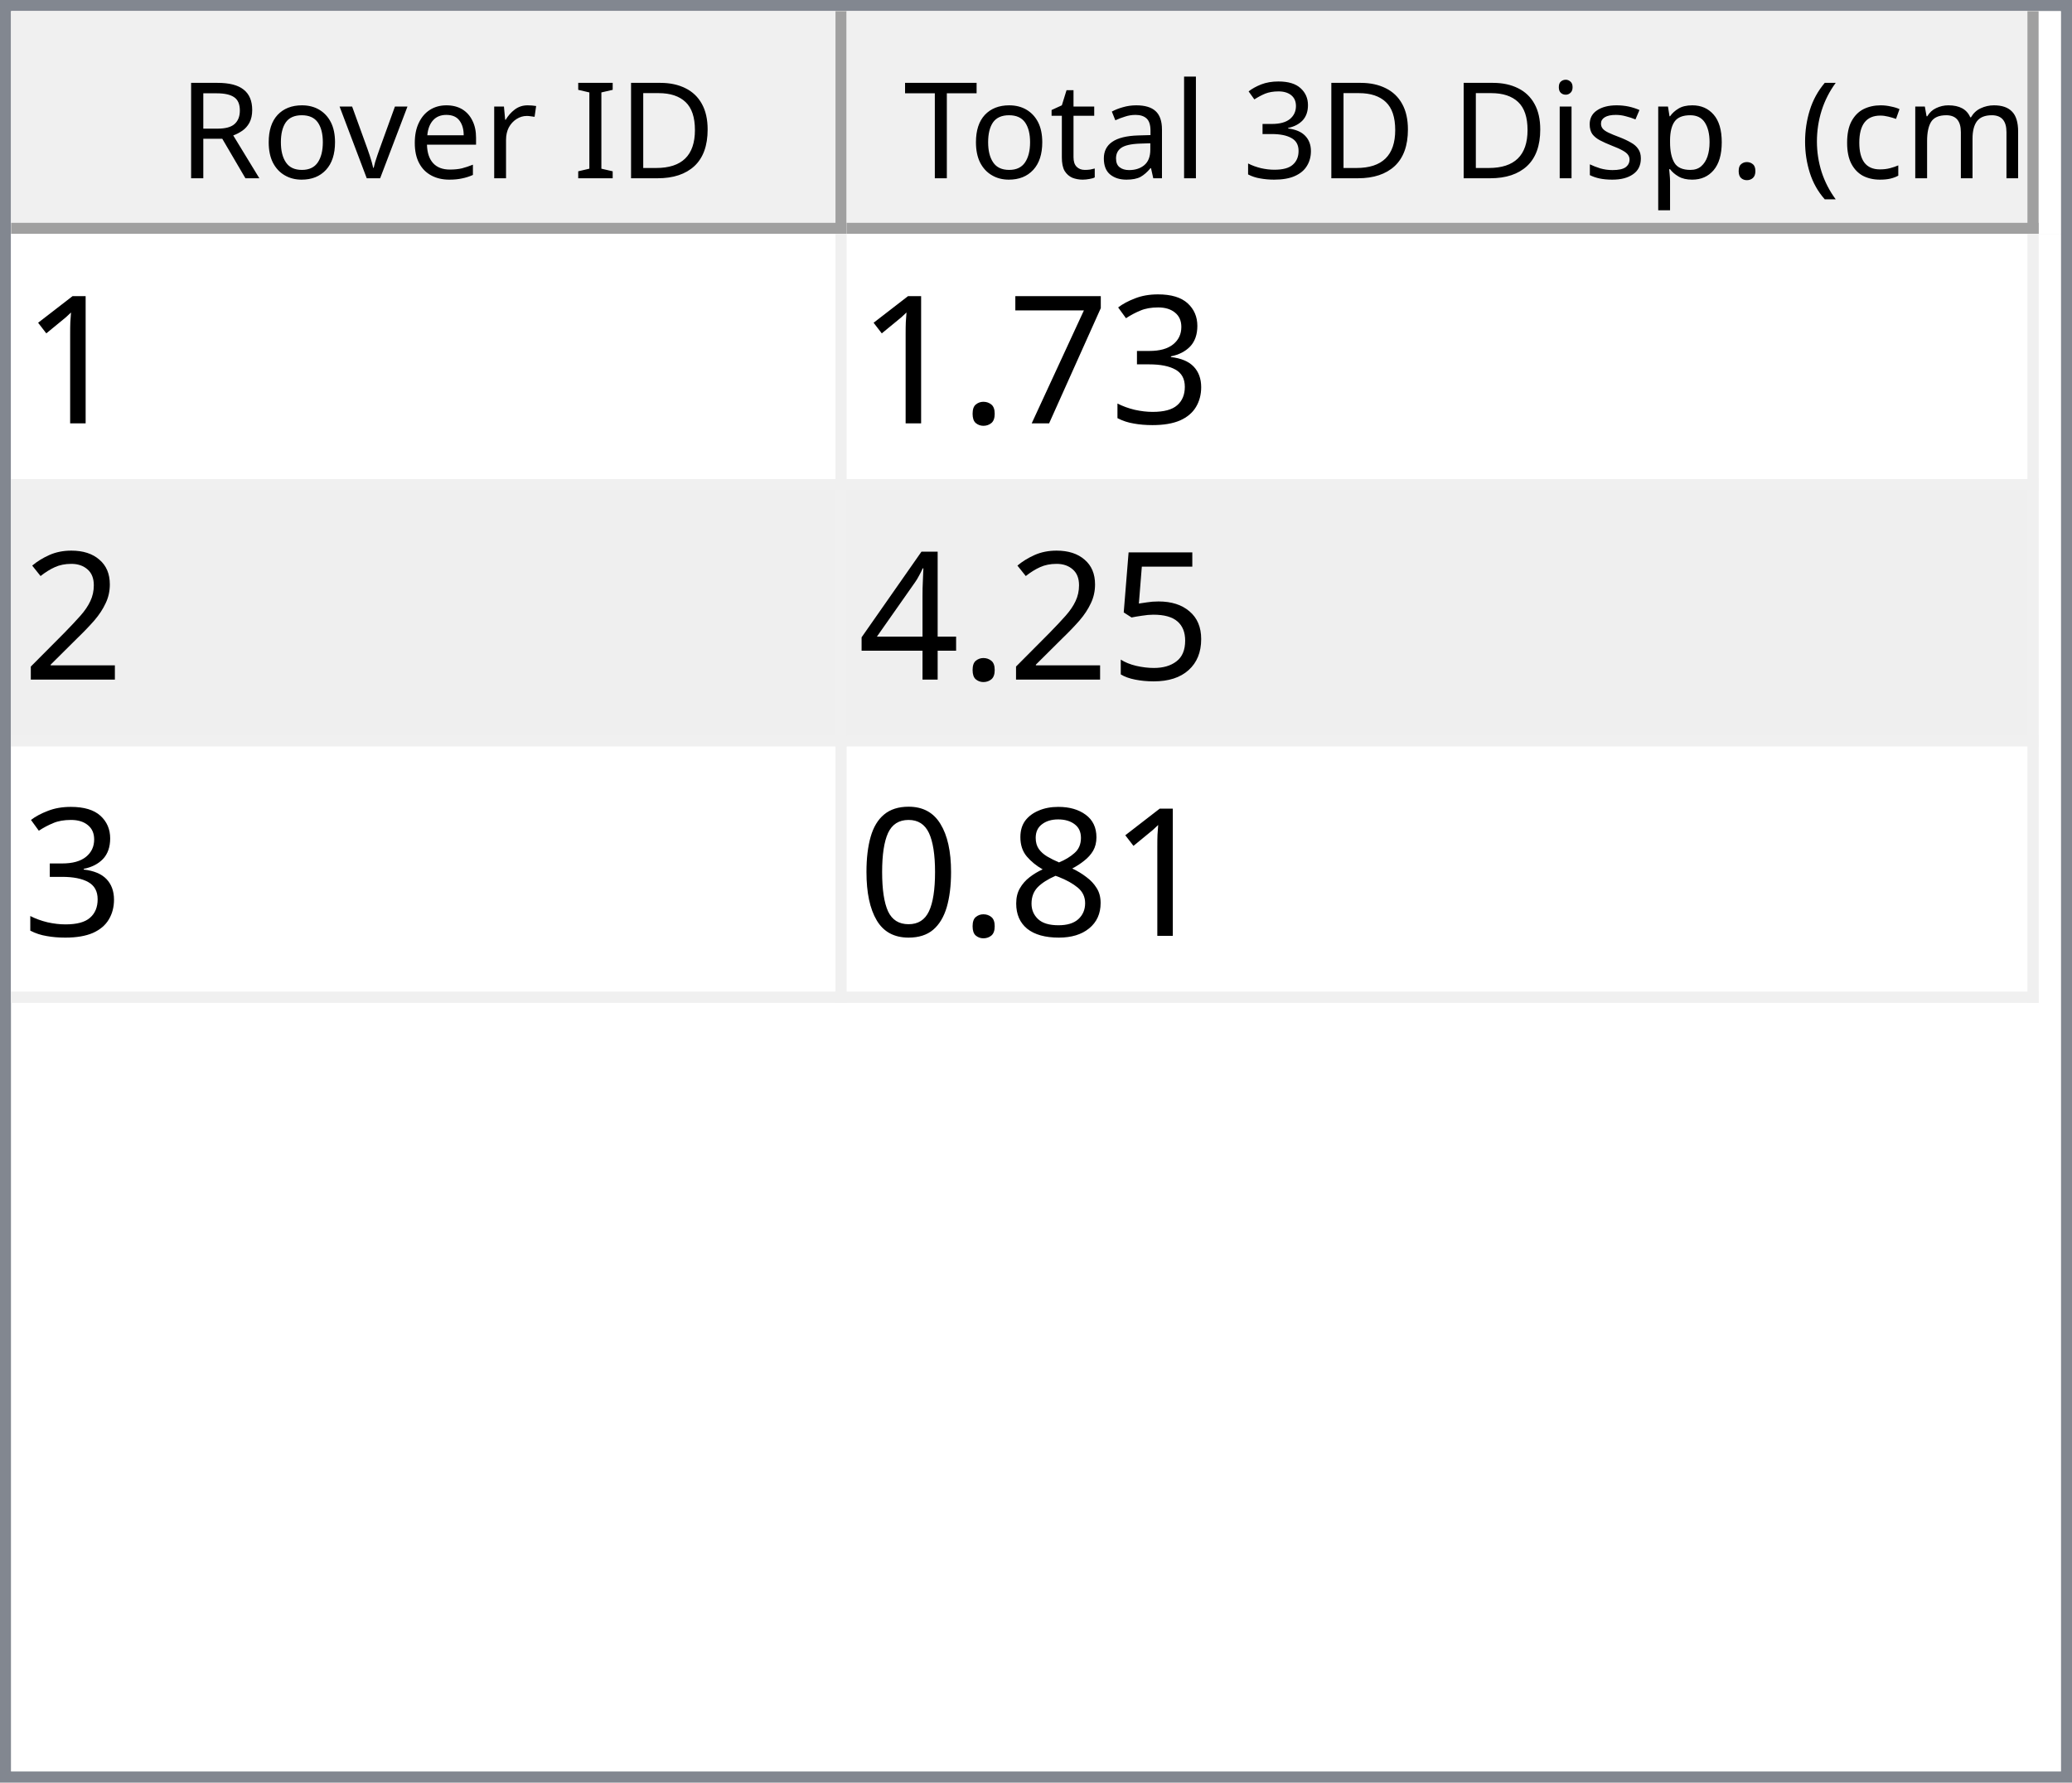
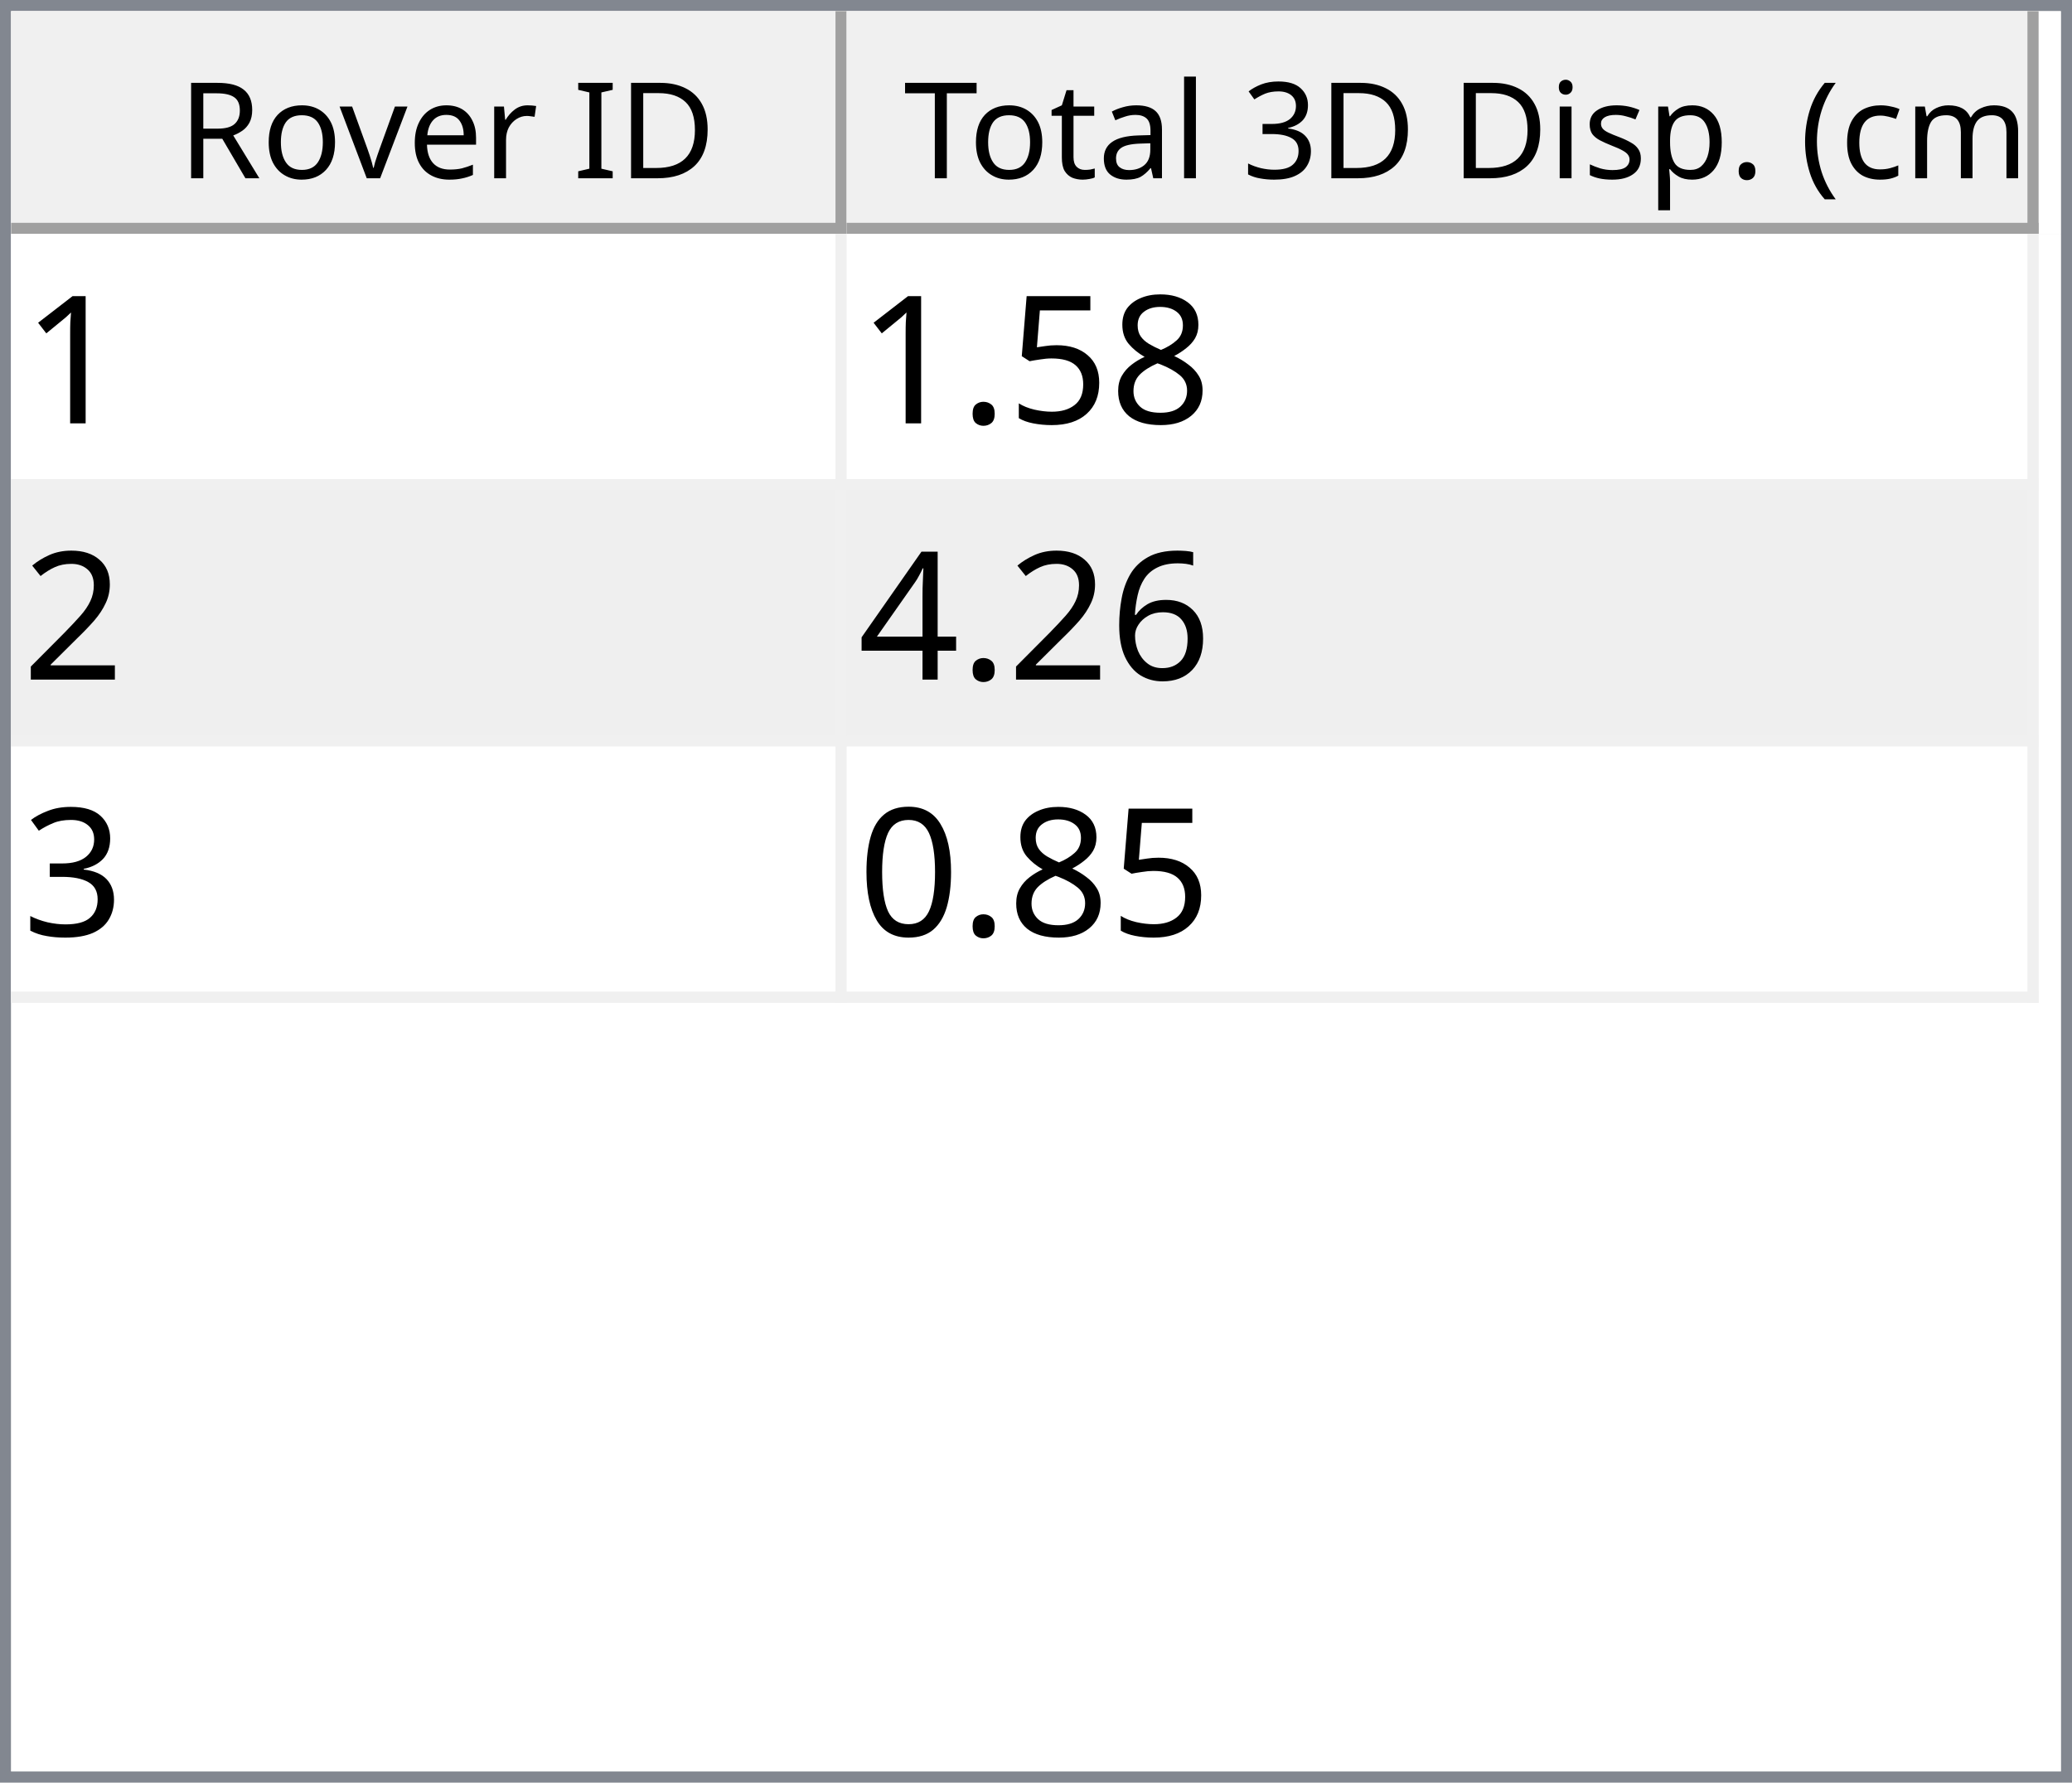
<svg xmlns="http://www.w3.org/2000/svg" style="fill-opacity:1; color-rendering:auto; color-interpolation:auto; text-rendering:auto; stroke:black; stroke-linecap:square; stroke-miterlimit:10; shape-rendering:auto; stroke-opacity:1; fill:black; stroke-dasharray:none; font-weight:normal; stroke-width:1; font-family:'Dialog'; font-style:normal; stroke-linejoin:miter; font-size:12px; stroke-dashoffset:0; image-rendering:auto;" width="186" height="160">
  <defs id="genericDefs" />
  <g>
    <defs id="defs1">
      <clipPath clipPathUnits="userSpaceOnUse" id="clipPath1">
        <path d="M0 0 L186 0 L186 160 L0 160 L0 0 Z" />
      </clipPath>
      <clipPath clipPathUnits="userSpaceOnUse" id="clipPath2">
        <path d="M0 0 L0 160 L186 160 L186 0 Z" />
      </clipPath>
      <clipPath clipPathUnits="userSpaceOnUse" id="clipPath3">
        <path d="M0 0 L0 20 L184 20 L184 0 Z" />
      </clipPath>
      <clipPath clipPathUnits="userSpaceOnUse" id="clipPath4">
        <path d="M0 0 L0 20 L75 20 L75 0 Z" />
      </clipPath>
      <clipPath clipPathUnits="userSpaceOnUse" id="clipPath5">
        <path d="M1 1 L1 19 L74 19 L74 1 Z" />
      </clipPath>
      <clipPath clipPathUnits="userSpaceOnUse" id="clipPath6">
        <path d="M0 0 L0 18 L73 18 L73 0 Z" />
      </clipPath>
      <clipPath clipPathUnits="userSpaceOnUse" id="clipPath7">
        <path d="M-0.5 -0.5 L-0.5 19.5 L74.5 19.5 L74.5 -0.5 Z" />
      </clipPath>
      <clipPath clipPathUnits="userSpaceOnUse" id="clipPath8">
        <path d="M0 0 L0 20 L107 20 L107 0 Z" />
      </clipPath>
      <clipPath clipPathUnits="userSpaceOnUse" id="clipPath9">
        <path d="M1 1 L1 19 L106 19 L106 1 Z" />
      </clipPath>
      <clipPath clipPathUnits="userSpaceOnUse" id="clipPath10">
        <path d="M0 0 L0 18 L105 18 L105 0 Z" />
      </clipPath>
      <clipPath clipPathUnits="userSpaceOnUse" id="clipPath11">
        <path d="M-0.5 -0.5 L-0.5 19.5 L106.5 19.5 L106.5 -0.5 Z" />
      </clipPath>
      <clipPath clipPathUnits="userSpaceOnUse" id="clipPath12">
        <path d="M0 0 L0 138 L184 138 L184 0 Z" />
      </clipPath>
      <clipPath clipPathUnits="userSpaceOnUse" id="clipPath13">
        <path d="M0 0 L0 69 L182 69 L182 0 Z" />
      </clipPath>
      <clipPath clipPathUnits="userSpaceOnUse" id="clipPath14">
        <path d="M-0.5 -0.5 L-0.5 68.5 L181.5 68.5 L181.5 -0.5 Z" />
      </clipPath>
      <clipPath clipPathUnits="userSpaceOnUse" id="clipPath15">
        <path d="M0 0 L0 22 L74 22 L74 0 Z" />
      </clipPath>
      <clipPath clipPathUnits="userSpaceOnUse" id="clipPath16">
        <path d="M0 0 L0 22 L106 22 L106 0 Z" />
      </clipPath>
      <font horiz-adv-x="64.551" id="font1">
        <font-face ascent="107.91" descent="25.098" units-per-em="100" style="font-style:normal; font-family:Segoe UI; font-weight:normal;" />
        <missing-glyph horiz-adv-x="64.551" d="M8.109 0 L8.109 68.266 L56.453 68.266 L56.453 0 L8.109 0 ZM15.328 7.234 L49.219 7.234 L49.219 61.031 L15.328 61.031 L15.328 7.234 Z" />
        <glyph unicode="D" horiz-adv-x="70.117" d="M9.188 0 L9.188 70.016 L28.516 70.016 Q65.531 70.016 65.531 35.891 Q65.531 19.672 55.25 9.836 Q44.969 0 27.734 0 L9.188 0 ZM17.391 62.594 L17.391 7.422 L27.828 7.422 Q41.609 7.422 49.273 14.797 Q56.938 22.172 56.938 35.688 Q56.938 62.594 28.328 62.594 L17.391 62.594 Z" />
        <glyph unicode="I" horiz-adv-x="26.611" d="M17.391 0 L9.188 0 L9.188 70.016 L17.391 70.016 L17.391 0 Z" />
        <glyph unicode=" " horiz-adv-x="27.393" d="" />
        <glyph unicode="r" horiz-adv-x="34.766" d="M34.188 41.891 Q32.078 43.5 28.125 43.5 Q23 43.5 19.555 38.672 Q16.109 33.844 16.109 25.484 L16.109 0 L8.109 0 L8.109 50 L16.109 50 L16.109 39.703 L16.312 39.703 Q18.016 44.969 21.531 47.922 Q25.047 50.875 29.391 50.875 Q32.516 50.875 34.188 50.203 L34.188 41.891 Z" />
        <glyph unicode="e" horiz-adv-x="52.295" d="M48.297 23 L12.984 23 Q13.188 14.656 17.484 10.109 Q21.781 5.562 29.297 5.562 Q37.75 5.562 44.828 11.141 L44.828 3.609 Q38.234 -1.172 27.391 -1.172 Q16.797 -1.172 10.742 5.641 Q4.688 12.453 4.688 24.812 Q4.688 36.469 11.305 43.82 Q17.922 51.172 27.734 51.172 Q37.547 51.172 42.922 44.828 Q48.297 38.484 48.297 27.203 L48.297 23 ZM40.094 29.781 Q40.047 36.719 36.75 40.578 Q33.453 44.438 27.594 44.438 Q21.922 44.438 17.969 40.383 Q14.016 36.328 13.094 29.781 L40.094 29.781 Z" />
        <glyph unicode="v" horiz-adv-x="47.9" d="M47.406 50 L27.484 0 L19.625 0 L0.688 50 L9.469 50 L22.172 13.672 Q23.578 9.672 23.922 6.688 L24.125 6.688 Q24.609 10.453 25.688 13.484 L38.969 50 L47.406 50 Z" />
        <glyph unicode="o" horiz-adv-x="58.594" d="M29 -1.172 Q17.922 -1.172 11.305 5.836 Q4.688 12.844 4.688 24.422 Q4.688 37.016 11.57 44.094 Q18.453 51.172 30.172 51.172 Q41.359 51.172 47.633 44.289 Q53.906 37.406 53.906 25.203 Q53.906 13.234 47.141 6.031 Q40.375 -1.172 29 -1.172 ZM29.594 44.438 Q21.875 44.438 17.383 39.188 Q12.891 33.938 12.891 24.703 Q12.891 15.828 17.43 10.695 Q21.969 5.562 29.594 5.562 Q37.359 5.562 41.531 10.594 Q45.703 15.625 45.703 24.906 Q45.703 34.281 41.531 39.359 Q37.359 44.438 29.594 44.438 Z" />
        <glyph unicode="R" horiz-adv-x="59.814" d="M59.375 0 L49.609 0 L37.891 19.625 Q36.281 22.359 34.766 24.289 Q33.25 26.219 31.664 27.438 Q30.078 28.656 28.25 29.219 Q26.422 29.781 24.125 29.781 L17.391 29.781 L17.391 0 L9.188 0 L9.188 70.016 L30.078 70.016 Q34.672 70.016 38.555 68.867 Q42.438 67.719 45.289 65.375 Q48.141 63.031 49.758 59.547 Q51.375 56.062 51.375 51.375 Q51.375 47.703 50.273 44.656 Q49.172 41.609 47.148 39.211 Q45.125 36.812 42.266 35.133 Q39.406 33.453 35.844 32.516 L35.844 32.328 Q37.594 31.547 38.891 30.547 Q40.188 29.547 41.359 28.18 Q42.531 26.812 43.68 25.078 Q44.828 23.344 46.234 21.047 L59.375 0 ZM17.391 62.594 L17.391 37.203 L28.516 37.203 Q31.594 37.203 34.203 38.133 Q36.812 39.062 38.719 40.797 Q40.625 42.531 41.703 45.047 Q42.781 47.562 42.781 50.688 Q42.781 56.297 39.141 59.445 Q35.5 62.594 28.609 62.594 L17.391 62.594 Z" />
        <glyph unicode=")" horiz-adv-x="30.176" d="M8.297 -15.922 L1.172 -15.922 Q16.406 2.344 16.406 26.812 Q16.406 51.469 1.078 70.016 L8.297 70.016 Q23.531 52.156 23.531 26.703 Q23.531 1.375 8.297 -15.922 Z" />
        <glyph unicode="m" horiz-adv-x="86.133" d="M79.109 0 L71.094 0 L71.094 28.719 Q71.094 37.016 68.531 40.727 Q65.969 44.438 59.906 44.438 Q54.781 44.438 51.195 39.75 Q47.609 35.062 47.609 28.516 L47.609 0 L39.594 0 L39.594 29.688 Q39.594 44.438 28.219 44.438 Q22.953 44.438 19.531 40.016 Q16.109 35.594 16.109 28.516 L16.109 0 L8.109 0 L8.109 50 L16.109 50 L16.109 42.094 L16.312 42.094 Q21.625 51.172 31.844 51.172 Q36.969 51.172 40.773 48.312 Q44.578 45.453 46 40.828 Q51.562 51.172 62.594 51.172 Q79.109 51.172 79.109 30.812 L79.109 0 Z" />
        <glyph unicode="c" horiz-adv-x="46.191" d="M42.188 2.297 Q36.422 -1.172 28.516 -1.172 Q17.828 -1.172 11.258 5.789 Q4.688 12.75 4.688 23.828 Q4.688 36.188 11.766 43.68 Q18.844 51.172 30.672 51.172 Q37.25 51.172 42.281 48.734 L42.281 40.531 Q36.719 44.438 30.375 44.438 Q22.703 44.438 17.797 38.945 Q12.891 33.453 12.891 24.516 Q12.891 15.719 17.508 10.641 Q22.125 5.562 29.891 5.562 Q36.422 5.562 42.188 9.906 L42.188 2.297 Z" />
        <glyph unicode="(" horiz-adv-x="30.176" d="M29.109 -15.922 L21.969 -15.922 Q6.844 1.375 6.844 26.703 Q6.844 52.156 21.969 70.016 L29.203 70.016 Q13.875 51.469 13.875 26.812 Q13.875 2.344 29.109 -15.922 Z" />
        <glyph unicode="." horiz-adv-x="21.68" d="M10.891 -1.078 Q8.641 -1.078 7.055 0.539 Q5.469 2.156 5.469 4.391 Q5.469 6.641 7.055 8.273 Q8.641 9.906 10.891 9.906 Q13.188 9.906 14.797 8.273 Q16.406 6.641 16.406 4.391 Q16.406 2.156 14.797 0.539 Q13.188 -1.078 10.891 -1.078 Z" />
        <glyph unicode="p" horiz-adv-x="58.789" d="M16.312 7.234 L16.109 7.234 L16.109 -23 L8.109 -23 L8.109 50 L16.109 50 L16.109 41.219 L16.312 41.219 Q22.219 51.172 33.594 51.172 Q43.266 51.172 48.688 44.461 Q54.109 37.75 54.109 26.469 Q54.109 13.922 48 6.375 Q41.891 -1.172 31.297 -1.172 Q21.578 -1.172 16.312 7.234 ZM16.109 27.391 L16.109 20.406 Q16.109 14.203 20.141 9.883 Q24.172 5.562 30.375 5.562 Q37.641 5.562 41.773 11.133 Q45.906 16.703 45.906 26.609 Q45.906 34.969 42.047 39.703 Q38.188 44.438 31.594 44.438 Q24.609 44.438 20.359 39.578 Q16.109 34.719 16.109 27.391 Z" />
        <glyph unicode="s" horiz-adv-x="42.432" d="M5.078 1.812 L5.078 10.406 Q11.625 5.562 19.484 5.562 Q30.031 5.562 30.031 12.594 Q30.031 14.594 29.125 15.992 Q28.219 17.391 26.68 18.461 Q25.141 19.531 23.07 20.383 Q21 21.234 18.609 22.172 Q15.281 23.484 12.766 24.828 Q10.25 26.172 8.57 27.859 Q6.891 29.547 6.031 31.695 Q5.172 33.844 5.172 36.719 Q5.172 40.234 6.789 42.945 Q8.406 45.656 11.086 47.484 Q13.766 49.312 17.211 50.242 Q20.656 51.172 24.312 51.172 Q30.812 51.172 35.938 48.922 L35.938 40.828 Q30.422 44.438 23.25 44.438 Q21 44.438 19.195 43.922 Q17.391 43.406 16.094 42.477 Q14.797 41.547 14.086 40.258 Q13.375 38.969 13.375 37.406 Q13.375 35.453 14.086 34.133 Q14.797 32.812 16.164 31.789 Q17.531 30.766 19.484 29.938 Q21.438 29.109 23.922 28.125 Q27.25 26.859 29.883 25.516 Q32.516 24.172 34.375 22.484 Q36.234 20.797 37.234 18.602 Q38.234 16.406 38.234 13.375 Q38.234 9.672 36.602 6.938 Q34.969 4.203 32.234 2.398 Q29.5 0.594 25.93 -0.289 Q22.359 -1.172 18.453 -1.172 Q10.75 -1.172 5.078 1.812 Z" />
        <glyph unicode="i" horiz-adv-x="24.219" d="M12.203 62.703 Q10.062 62.703 8.547 64.164 Q7.031 65.625 7.031 67.875 Q7.031 70.125 8.547 71.609 Q10.062 73.094 12.203 73.094 Q14.406 73.094 15.945 71.609 Q17.484 70.125 17.484 67.875 Q17.484 65.719 15.945 64.211 Q14.406 62.703 12.203 62.703 ZM16.109 0 L8.109 0 L8.109 50 L16.109 50 L16.109 0 Z" />
        <glyph unicode="3" horiz-adv-x="53.906" d="M46.531 19.828 Q46.531 15.094 44.75 11.211 Q42.969 7.328 39.719 4.57 Q36.469 1.812 31.93 0.297 Q27.391 -1.219 21.922 -1.219 Q11.922 -1.219 6 2.594 L6 11.188 Q13.094 5.609 22.219 5.609 Q25.875 5.609 28.828 6.539 Q31.781 7.469 33.906 9.227 Q36.031 10.984 37.18 13.477 Q38.328 15.969 38.328 19.094 Q38.328 32.812 18.797 32.812 L12.984 32.812 L12.984 39.594 L18.5 39.594 Q35.797 39.594 35.797 52.484 Q35.797 64.406 22.609 64.406 Q15.188 64.406 8.688 59.422 L8.688 67.188 Q15.375 71.188 24.609 71.188 Q29 71.188 32.57 69.969 Q36.141 68.75 38.68 66.555 Q41.219 64.359 42.609 61.281 Q44 58.203 44 54.5 Q44 40.672 30.031 36.719 L30.031 36.531 Q33.594 36.141 36.625 34.797 Q39.656 33.453 41.852 31.305 Q44.047 29.156 45.289 26.25 Q46.531 23.344 46.531 19.828 Z" />
        <glyph unicode="l" horiz-adv-x="24.219" d="M16.109 0 L8.109 0 L8.109 74.031 L16.109 74.031 L16.109 0 Z" />
        <glyph unicode="a" horiz-adv-x="50.879" d="M43.891 0 L35.891 0 L35.891 7.812 L35.688 7.812 Q30.469 -1.172 20.312 -1.172 Q12.844 -1.172 8.617 2.781 Q4.391 6.734 4.391 13.281 Q4.391 27.297 20.906 29.594 L35.891 31.688 Q35.891 44.438 25.594 44.438 Q16.547 44.438 9.281 38.281 L9.281 46.484 Q16.656 51.172 26.266 51.172 Q43.891 51.172 43.891 32.516 L43.891 0 ZM35.891 25.297 L23.828 23.641 Q18.266 22.859 15.43 20.875 Q12.594 18.891 12.594 13.875 Q12.594 10.203 15.211 7.883 Q17.828 5.562 22.172 5.562 Q28.125 5.562 32.008 9.742 Q35.891 13.922 35.891 20.312 L35.891 25.297 Z" />
        <glyph unicode="t" horiz-adv-x="33.887" d="M31.297 0.484 Q28.469 -1.078 23.828 -1.078 Q10.688 -1.078 10.688 13.578 L10.688 43.172 L2.094 43.172 L2.094 50 L10.688 50 L10.688 62.203 L18.703 64.797 L18.703 50 L31.297 50 L31.297 43.172 L18.703 43.172 L18.703 14.984 Q18.703 9.969 20.414 7.82 Q22.125 5.672 26.078 5.672 Q29.109 5.672 31.297 7.328 L31.297 0.484 Z" />
        <glyph unicode="T" horiz-adv-x="52.393" d="M50.594 62.594 L30.375 62.594 L30.375 0 L22.172 0 L22.172 62.594 L2 62.594 L2 70.016 L50.594 70.016 L50.594 62.594 Z" />
      </font>
      <font horiz-adv-x="75.0" id="font2">
        <font-face ascent="100.537" descent="21.973" units-per-em="100" style="font-style:normal; font-family:sans-serif; font-weight:normal;" />
        <missing-glyph horiz-adv-x="75.0" d="M12.5 0 L12.5 62.5 L62.5 62.5 L62.5 0 L12.5 0 ZM14.062 1.562 L60.938 1.562 L60.938 60.938 L14.062 60.938 L14.062 1.562 Z" />
        <glyph unicode="1" horiz-adv-x="55.615" d="M37.25 0 L28.469 0 L28.469 56 Q25.297 52.984 20.141 49.953 Q14.984 46.922 10.891 45.406 L10.891 53.906 Q18.266 57.375 23.781 62.305 Q29.297 67.234 31.594 71.875 L37.25 71.875 L37.25 0 Z" />
-         <glyph unicode="3" horiz-adv-x="55.615" d="M4.203 18.891 L12.984 20.062 Q14.5 12.594 18.141 9.297 Q21.781 6 27 6 Q33.203 6 37.477 10.297 Q41.75 14.594 41.75 20.953 Q41.75 27 37.797 30.93 Q33.844 34.859 27.734 34.859 Q25.25 34.859 21.531 33.891 L22.516 41.609 Q23.391 41.5 23.922 41.5 Q29.547 41.5 34.039 44.43 Q38.531 47.359 38.531 53.469 Q38.531 58.297 35.258 61.477 Q31.984 64.656 26.812 64.656 Q21.688 64.656 18.266 61.43 Q14.844 58.203 13.875 51.766 L5.078 53.328 Q6.688 62.156 12.398 67.016 Q18.109 71.875 26.609 71.875 Q32.469 71.875 37.398 69.359 Q42.328 66.844 44.945 62.5 Q47.562 58.156 47.562 53.266 Q47.562 48.641 45.07 44.828 Q42.578 41.016 37.703 38.766 Q44.047 37.312 47.562 32.695 Q51.078 28.078 51.078 21.141 Q51.078 11.766 44.242 5.25 Q37.406 -1.266 26.953 -1.266 Q17.531 -1.266 11.305 4.352 Q5.078 9.969 4.203 18.891 Z" />
-         <glyph unicode="7" horiz-adv-x="55.615" d="M4.734 62.203 L4.734 70.656 L51.078 70.656 L51.078 63.812 Q44.234 56.547 37.523 44.484 Q30.812 32.422 27.156 19.672 Q24.516 10.688 23.781 0 L14.75 0 Q14.891 8.453 18.062 20.414 Q21.234 32.375 27.172 43.484 Q33.109 54.594 39.797 62.203 L4.734 62.203 Z" />
+         <glyph unicode="8" horiz-adv-x="55.615" d="M17.672 38.812 Q12.203 40.828 9.57 44.539 Q6.938 48.25 6.938 53.422 Q6.938 61.234 12.555 66.555 Q18.172 71.875 27.484 71.875 Q36.859 71.875 42.578 66.43 Q48.297 60.984 48.297 53.172 Q48.297 48.188 45.68 44.508 Q43.062 40.828 37.75 38.812 Q44.344 36.672 47.781 31.883 Q51.219 27.094 51.219 20.453 Q51.219 11.281 44.727 5.031 Q38.234 -1.219 27.641 -1.219 Q17.047 -1.219 10.547 5.055 Q4.047 11.328 4.047 20.703 Q4.047 27.688 7.594 32.398 Q11.141 37.109 17.672 38.812 ZM15.922 53.719 Q15.922 48.641 19.195 45.414 Q22.469 42.188 27.688 42.188 Q32.766 42.188 36.016 45.383 Q39.266 48.578 39.266 53.219 Q39.266 58.062 35.914 61.359 Q32.562 64.656 27.594 64.656 Q22.562 64.656 19.242 61.43 Q15.922 58.203 15.922 53.719 ZM13.094 20.656 Q13.094 16.891 14.875 13.375 Q16.656 9.859 20.172 7.93 Q23.688 6 27.734 6 Q34.031 6 38.133 10.055 Q42.234 14.109 42.234 20.359 Q42.234 26.703 38.016 30.859 Q33.797 35.016 27.438 35.016 Q21.234 35.016 17.164 30.914 Q13.094 26.812 13.094 20.656 Z" />
+         <glyph unicode="5" horiz-adv-x="55.615" d="M4.156 18.75 L13.375 19.531 Q14.406 12.797 18.141 9.398 Q21.875 6 27.156 6 Q33.5 6 37.891 10.789 Q42.281 15.578 42.281 23.484 Q42.281 31 38.062 35.352 Q33.844 39.703 27 39.703 Q22.75 39.703 19.336 37.773 Q15.922 35.844 13.969 32.766 L5.719 33.844 L12.641 70.609 L48.25 70.609 L48.25 62.203 L19.672 62.203 L15.828 42.969 Q22.266 47.469 29.344 47.469 Q38.719 47.469 45.164 40.969 Q51.609 34.469 51.609 24.266 Q51.609 14.547 45.953 7.469 Q39.062 -1.219 27.156 -1.219 Q17.391 -1.219 11.211 4.25 Q5.031 9.719 4.156 18.75 Z" />
        <glyph unicode="." horiz-adv-x="27.783" d="M9.078 0 L9.078 10.016 L19.094 10.016 L19.094 0 L9.078 0 Z" />
        <glyph unicode="2" horiz-adv-x="55.615" d="M50.344 8.453 L50.344 0 L3.031 0 Q2.938 3.172 4.047 6.109 Q5.859 10.938 9.836 15.625 Q13.812 20.312 21.344 26.469 Q33.016 36.031 37.117 41.625 Q41.219 47.219 41.219 52.203 Q41.219 57.422 37.477 61.008 Q33.734 64.594 27.734 64.594 Q21.391 64.594 17.578 60.789 Q13.766 56.984 13.719 50.25 L4.688 51.172 Q5.609 61.281 11.664 66.578 Q17.719 71.875 27.938 71.875 Q38.234 71.875 44.242 66.164 Q50.25 60.453 50.25 52 Q50.25 47.703 48.492 43.555 Q46.734 39.406 42.656 34.812 Q38.578 30.219 29.109 22.219 Q21.188 15.578 18.945 13.211 Q16.703 10.844 15.234 8.453 L50.344 8.453 Z" />
-         <glyph unicode="5" horiz-adv-x="55.615" d="M4.156 18.75 L13.375 19.531 Q14.406 12.797 18.141 9.398 Q21.875 6 27.156 6 Q33.5 6 37.891 10.789 Q42.281 15.578 42.281 23.484 Q42.281 31 38.062 35.352 Q33.844 39.703 27 39.703 Q22.75 39.703 19.336 37.773 Q15.922 35.844 13.969 32.766 L5.719 33.844 L12.641 70.609 L48.25 70.609 L48.25 62.203 L19.672 62.203 L15.828 42.969 Q22.266 47.469 29.344 47.469 Q38.719 47.469 45.164 40.969 Q51.609 34.469 51.609 24.266 Q51.609 14.547 45.953 7.469 Q39.062 -1.219 27.156 -1.219 Q17.391 -1.219 11.211 4.25 Q5.031 9.719 4.156 18.75 Z" />
+         <glyph unicode="6" horiz-adv-x="55.615" d="M49.75 54.047 L41.016 53.375 Q39.844 58.547 37.703 60.891 Q34.125 64.656 28.906 64.656 Q24.703 64.656 21.531 62.312 Q17.391 59.281 14.992 53.469 Q12.594 47.656 12.5 36.922 Q15.672 41.75 20.266 44.094 Q24.859 46.438 29.891 46.438 Q38.672 46.438 44.852 39.969 Q51.031 33.5 51.031 23.25 Q51.031 16.5 48.125 10.719 Q45.219 4.938 40.141 1.859 Q35.062 -1.219 28.609 -1.219 Q17.625 -1.219 10.695 6.859 Q3.766 14.938 3.766 33.5 Q3.766 54.25 11.422 63.672 Q18.109 71.875 29.438 71.875 Q37.891 71.875 43.289 67.141 Q48.688 62.406 49.75 54.047 ZM13.875 23.188 Q13.875 18.656 15.797 14.508 Q17.719 10.359 21.188 8.18 Q24.656 6 28.469 6 Q34.031 6 38.039 10.492 Q42.047 14.984 42.047 22.703 Q42.047 30.125 38.086 34.398 Q34.125 38.672 28.125 38.672 Q22.172 38.672 18.023 34.398 Q13.875 30.125 13.875 23.188 Z" />
        <glyph unicode="4" horiz-adv-x="55.615" d="M32.328 0 L32.328 17.141 L1.266 17.141 L1.266 25.203 L33.938 71.578 L41.109 71.578 L41.109 25.203 L50.781 25.203 L50.781 17.141 L41.109 17.141 L41.109 0 L32.328 0 ZM32.328 25.203 L32.328 57.469 L9.906 25.203 L32.328 25.203 Z" />
-         <glyph unicode="8" horiz-adv-x="55.615" d="M17.672 38.812 Q12.203 40.828 9.57 44.539 Q6.938 48.25 6.938 53.422 Q6.938 61.234 12.555 66.555 Q18.172 71.875 27.484 71.875 Q36.859 71.875 42.578 66.43 Q48.297 60.984 48.297 53.172 Q48.297 48.188 45.68 44.508 Q43.062 40.828 37.75 38.812 Q44.344 36.672 47.781 31.883 Q51.219 27.094 51.219 20.453 Q51.219 11.281 44.727 5.031 Q38.234 -1.219 27.641 -1.219 Q17.047 -1.219 10.547 5.055 Q4.047 11.328 4.047 20.703 Q4.047 27.688 7.594 32.398 Q11.141 37.109 17.672 38.812 ZM15.922 53.719 Q15.922 48.641 19.195 45.414 Q22.469 42.188 27.688 42.188 Q32.766 42.188 36.016 45.383 Q39.266 48.578 39.266 53.219 Q39.266 58.062 35.914 61.359 Q32.562 64.656 27.594 64.656 Q22.562 64.656 19.242 61.43 Q15.922 58.203 15.922 53.719 ZM13.094 20.656 Q13.094 16.891 14.875 13.375 Q16.656 9.859 20.172 7.93 Q23.688 6 27.734 6 Q34.031 6 38.133 10.055 Q42.234 14.109 42.234 20.359 Q42.234 26.703 38.016 30.859 Q33.797 35.016 27.438 35.016 Q21.234 35.016 17.164 30.914 Q13.094 26.812 13.094 20.656 Z" />
+         <glyph unicode="3" horiz-adv-x="55.615" d="M4.203 18.891 L12.984 20.062 Q14.5 12.594 18.141 9.297 Q21.781 6 27 6 Q33.203 6 37.477 10.297 Q41.75 14.594 41.75 20.953 Q41.75 27 37.797 30.93 Q33.844 34.859 27.734 34.859 Q25.25 34.859 21.531 33.891 L22.516 41.609 Q23.391 41.5 23.922 41.5 Q29.547 41.5 34.039 44.43 Q38.531 47.359 38.531 53.469 Q38.531 58.297 35.258 61.477 Q31.984 64.656 26.812 64.656 Q21.688 64.656 18.266 61.43 Q14.844 58.203 13.875 51.766 L5.078 53.328 Q6.688 62.156 12.398 67.016 Q18.109 71.875 26.609 71.875 Q32.469 71.875 37.398 69.359 Q42.328 66.844 44.945 62.5 Q47.562 58.156 47.562 53.266 Q47.562 48.641 45.07 44.828 Q42.578 41.016 37.703 38.766 Q44.047 37.312 47.562 32.695 Q51.078 28.078 51.078 21.141 Q51.078 11.766 44.242 5.25 Q37.406 -1.266 26.953 -1.266 Q17.531 -1.266 11.305 4.352 Q5.078 9.969 4.203 18.891 Z" />
        <glyph unicode="0" horiz-adv-x="55.615" d="M4.156 35.297 Q4.156 48 6.766 55.742 Q9.375 63.484 14.523 67.68 Q19.672 71.875 27.484 71.875 Q33.25 71.875 37.594 69.555 Q41.938 67.234 44.773 62.867 Q47.609 58.5 49.219 52.227 Q50.828 45.953 50.828 35.297 Q50.828 22.703 48.242 14.969 Q45.656 7.234 40.508 3.008 Q35.359 -1.219 27.484 -1.219 Q17.141 -1.219 11.234 6.203 Q4.156 15.141 4.156 35.297 ZM13.188 35.297 Q13.188 17.672 17.312 11.836 Q21.438 6 27.484 6 Q33.547 6 37.672 11.859 Q41.797 17.719 41.797 35.297 Q41.797 52.984 37.672 58.789 Q33.547 64.594 27.391 64.594 Q21.344 64.594 17.719 59.469 Q13.188 52.938 13.188 35.297 Z" />
      </font>
    </defs>
    <g style="fill:white; stroke:white;">
      <rect x="0" y="0" width="186" style="clip-path:url(#clipPath1); stroke:none;" height="160" />
    </g>
    <g style="fill:white; text-rendering:optimizeSpeed; color-rendering:optimizeSpeed; image-rendering:optimizeSpeed; shape-rendering:crispEdges; stroke:white; color-interpolation:sRGB;">
      <rect x="0" width="186" height="160" y="0" style="stroke:none;" />
      <path style="stroke:none;" d="M0 160 L186 160 L186 0 L0 0 Z" />
    </g>
    <g style="fill:rgb(240,240,240); font-family:'Segoe UI'; stroke:rgb(240,240,240);">
      <rect x="0" y="0" width="186" style="clip-path:url(#clipPath2); stroke:none;" height="160" />
    </g>
    <g style="fill:rgb(130,135,144); font-family:'Segoe UI'; stroke:rgb(130,135,144);">
      <path d="M0 0 L186 0 L186 160 L0 160 L0 0 ZM1 1 L185 1 L185 159 L1 159 L1 1 Z" style="fill-rule:evenodd; clip-path:url(#clipPath2); stroke:none;" />
    </g>
    <g style="fill:white; font-family:'Segoe UI'; stroke:white;" transform="translate(1,1)">
      <rect x="0" y="0" width="184" style="clip-path:url(#clipPath3); stroke:none;" height="20" />
    </g>
    <g style="fill:rgb(240,240,240); font-family:'Segoe UI'; stroke:rgb(240,240,240);" transform="translate(1,1)">
      <rect x="0" y="0" width="75" style="clip-path:url(#clipPath4); stroke:none;" height="20" />
    </g>
    <g style="font-family:'Segoe UI';" transform="translate(2,2)">
      <text x="14" xml:space="preserve" y="14" style="clip-path:url(#clipPath6); stroke:none;">Rover ID</text>
    </g>
    <g style="fill:rgb(160,160,160); font-family:'Segoe UI'; stroke:rgb(160,160,160); stroke-linejoin:bevel;" transform="translate(1.5,1.5)">
      <line x1="74" x2="74" y1="0" style="fill:none; clip-path:url(#clipPath7);" y2="19" />
    </g>
    <g style="fill:rgb(160,160,160); font-family:'Segoe UI'; stroke:rgb(160,160,160); stroke-linejoin:bevel;" transform="matrix(1,0,0,1,1,1) translate(0.5,0.5)">
      <line x1="0" x2="74" y1="19" style="fill:none; clip-path:url(#clipPath7);" y2="19" />
    </g>
    <g style="fill:rgb(240,240,240); font-family:'Segoe UI'; stroke:rgb(240,240,240);" transform="translate(76,1)">
      <rect x="0" y="0" width="107" style="clip-path:url(#clipPath8); stroke:none;" height="20" />
    </g>
    <g style="font-family:'Segoe UI';" transform="translate(77,2)">
      <text x="1" xml:space="preserve" y="14" style="clip-path:url(#clipPath10); stroke:none;"> Total 3D Disp. (cm)</text>
    </g>
    <g style="fill:rgb(160,160,160); font-family:'Segoe UI'; stroke:rgb(160,160,160); stroke-linejoin:bevel;" transform="translate(76.5,1.5)">
      <line x1="106" x2="106" y1="0" style="fill:none; clip-path:url(#clipPath11);" y2="19" />
    </g>
    <g style="fill:rgb(160,160,160); font-family:'Segoe UI'; stroke:rgb(160,160,160); stroke-linejoin:bevel;" transform="matrix(1,0,0,1,76,1) translate(0.5,0.5)">
      <line x1="0" x2="106" y1="19" style="fill:none; clip-path:url(#clipPath11);" y2="19" />
    </g>
    <g style="fill:white; font-family:'Segoe UI'; stroke:white;" transform="translate(1,21)">
      <rect x="0" y="0" width="184" style="clip-path:url(#clipPath12); stroke:none;" height="138" />
    </g>
    <g style="fill:rgb(240,240,240); font-size:16px; font-family:sans-serif; stroke:rgb(240,240,240);" transform="translate(1,21)">
      <rect x="0" y="0" width="182" style="clip-path:url(#clipPath13); stroke:none;" height="69" />
      <line transform="translate(0.5,0.5)" x1="0" x2="181" y1="22" style="clip-path:url(#clipPath14); fill:none; stroke-linejoin:bevel;" y2="22" />
    </g>
    <g transform="matrix(1,0,0,1,1,21) translate(0.5,0.5)" style="fill:rgb(240,240,240); font-size:16px; font-family:sans-serif; stroke:rgb(240,240,240); stroke-linejoin:bevel;">
      <line x1="0" x2="181" y1="45" style="fill:none; clip-path:url(#clipPath14);" y2="45" />
    </g>
    <g transform="matrix(1,0,0,1,1,21) translate(0.5,0.5)" style="fill:rgb(240,240,240); font-size:16px; font-family:sans-serif; stroke:rgb(240,240,240); stroke-linejoin:bevel;">
      <line x1="0" x2="181" y1="68" style="fill:none; clip-path:url(#clipPath14);" y2="68" />
    </g>
    <g transform="matrix(1,0,0,1,1,21) translate(0.5,0.5)" style="fill:rgb(240,240,240); font-size:16px; font-family:sans-serif; stroke:rgb(240,240,240); stroke-linejoin:bevel;">
      <line x1="74" x2="74" y1="0" style="fill:none; clip-path:url(#clipPath14);" y2="68" />
    </g>
    <g transform="matrix(1,0,0,1,1,21) translate(0.5,0.5)" style="fill:rgb(240,240,240); font-size:16px; font-family:sans-serif; stroke:rgb(240,240,240); stroke-linejoin:bevel;">
      <line x1="181" x2="181" y1="0" style="fill:none; clip-path:url(#clipPath14);" y2="68" />
    </g>
    <g style="fill:white; font-size:16px; font-family:sans-serif; stroke:white;" transform="matrix(1,0,0,1,1,21)">
      <rect x="0" y="0" width="74" style="clip-path:url(#clipPath15); stroke:none;" height="22" />
      <text x="1" y="17" style="fill:black; clip-path:url(#clipPath15); stroke:none;" xml:space="preserve">1</text>
    </g>
    <g style="fill:white; font-size:16px; font-family:sans-serif; stroke:white;" transform="matrix(1,0,0,1,1,21) translate(75,0)">
      <rect x="0" y="0" width="106" style="clip-path:url(#clipPath16); stroke:none;" height="22" />
-       <text x="1" y="17" style="fill:black; clip-path:url(#clipPath16); stroke:none;" xml:space="preserve">1.73</text>
+       <text x="1" y="17" style="fill:black; clip-path:url(#clipPath16); stroke:none;" xml:space="preserve">1.58</text>
    </g>
    <g style="fill:rgb(239,239,239); font-size:16px; font-family:sans-serif; stroke:rgb(239,239,239);" transform="matrix(1,0,0,1,1,21) translate(0,23)">
      <rect x="0" y="0" width="74" style="clip-path:url(#clipPath15); stroke:none;" height="22" />
      <text x="1" y="17" style="fill:black; clip-path:url(#clipPath15); stroke:none;" xml:space="preserve">2</text>
    </g>
    <g style="fill:rgb(239,239,239); font-size:16px; font-family:sans-serif; stroke:rgb(239,239,239);" transform="matrix(1,0,0,1,1,21) translate(75,23)">
      <rect x="0" y="0" width="106" style="clip-path:url(#clipPath16); stroke:none;" height="22" />
-       <text x="1" y="17" style="fill:black; clip-path:url(#clipPath16); stroke:none;" xml:space="preserve">4.25</text>
+       <text x="1" y="17" style="fill:black; clip-path:url(#clipPath16); stroke:none;" xml:space="preserve">4.26</text>
    </g>
    <g style="fill:white; font-size:16px; font-family:sans-serif; stroke:white;" transform="matrix(1,0,0,1,1,21) translate(0,46)">
      <rect x="0" y="0" width="74" style="clip-path:url(#clipPath15); stroke:none;" height="22" />
      <text x="1" y="17" style="fill:black; clip-path:url(#clipPath15); stroke:none;" xml:space="preserve">3</text>
    </g>
    <g style="fill:white; font-size:16px; font-family:sans-serif; stroke:white;" transform="matrix(1,0,0,1,1,21) translate(75,46)">
      <rect x="0" y="0" width="106" style="clip-path:url(#clipPath16); stroke:none;" height="22" />
-       <text x="1" y="17" style="fill:black; clip-path:url(#clipPath16); stroke:none;" xml:space="preserve">0.81</text>
+       <text x="1" y="17" style="fill:black; clip-path:url(#clipPath16); stroke:none;" xml:space="preserve">0.85</text>
    </g>
  </g>
</svg>
